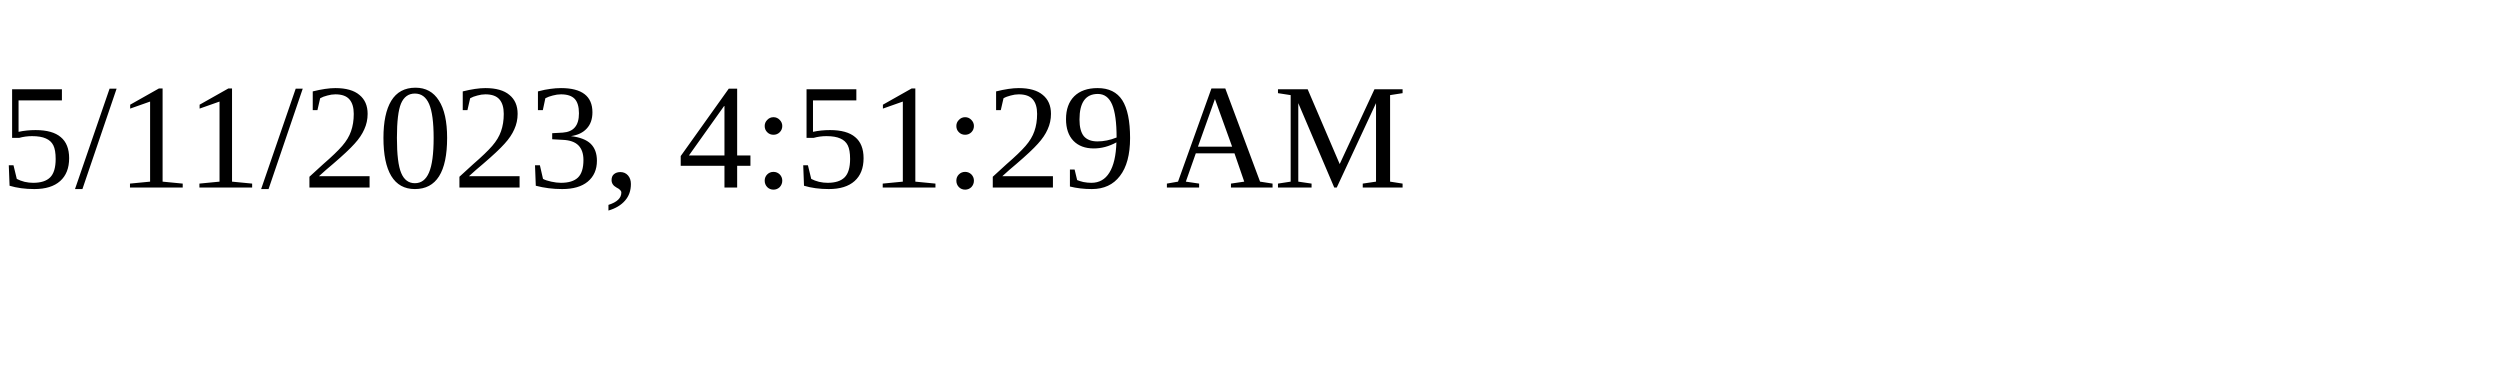
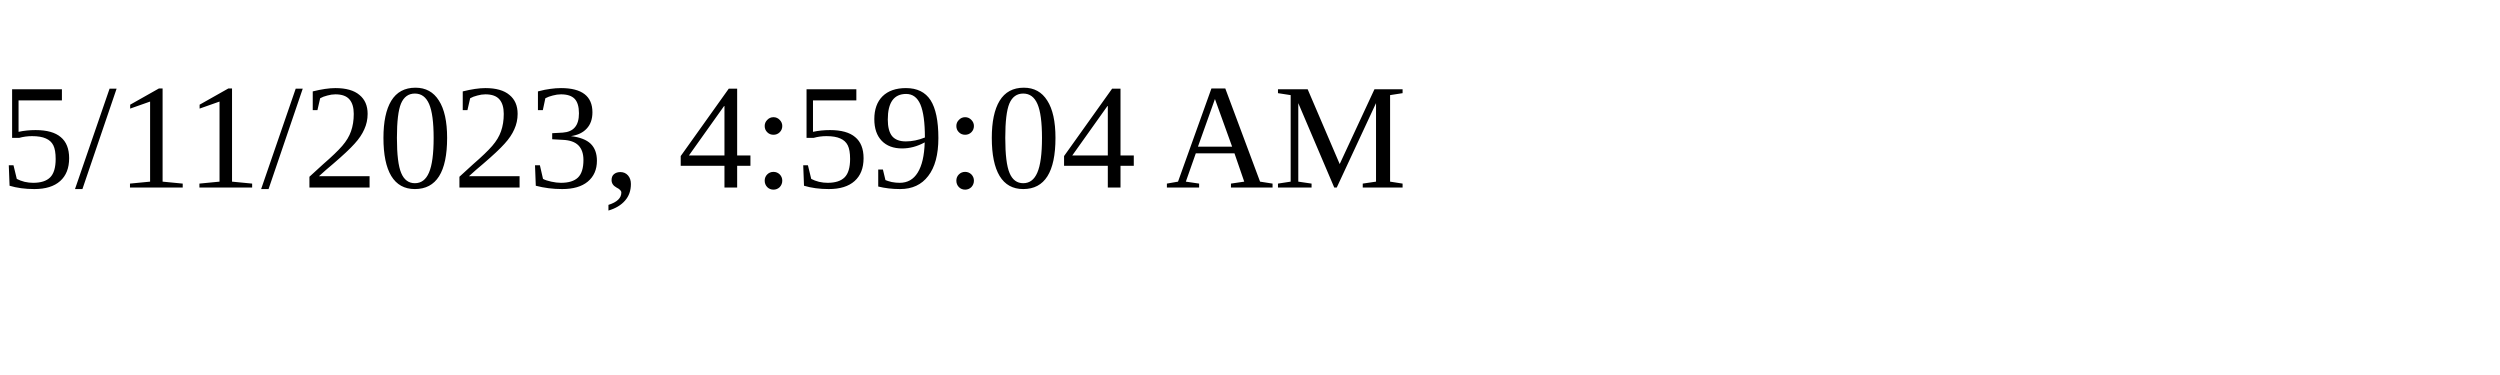
<svg xmlns="http://www.w3.org/2000/svg" height="30" width="200">
-   <text x="0" y="15">5/11/2023, 4:51:29 AM</text>
+   <text x="0" y="15">5/11/2023, 4:59:04 AM</text>
</svg>
